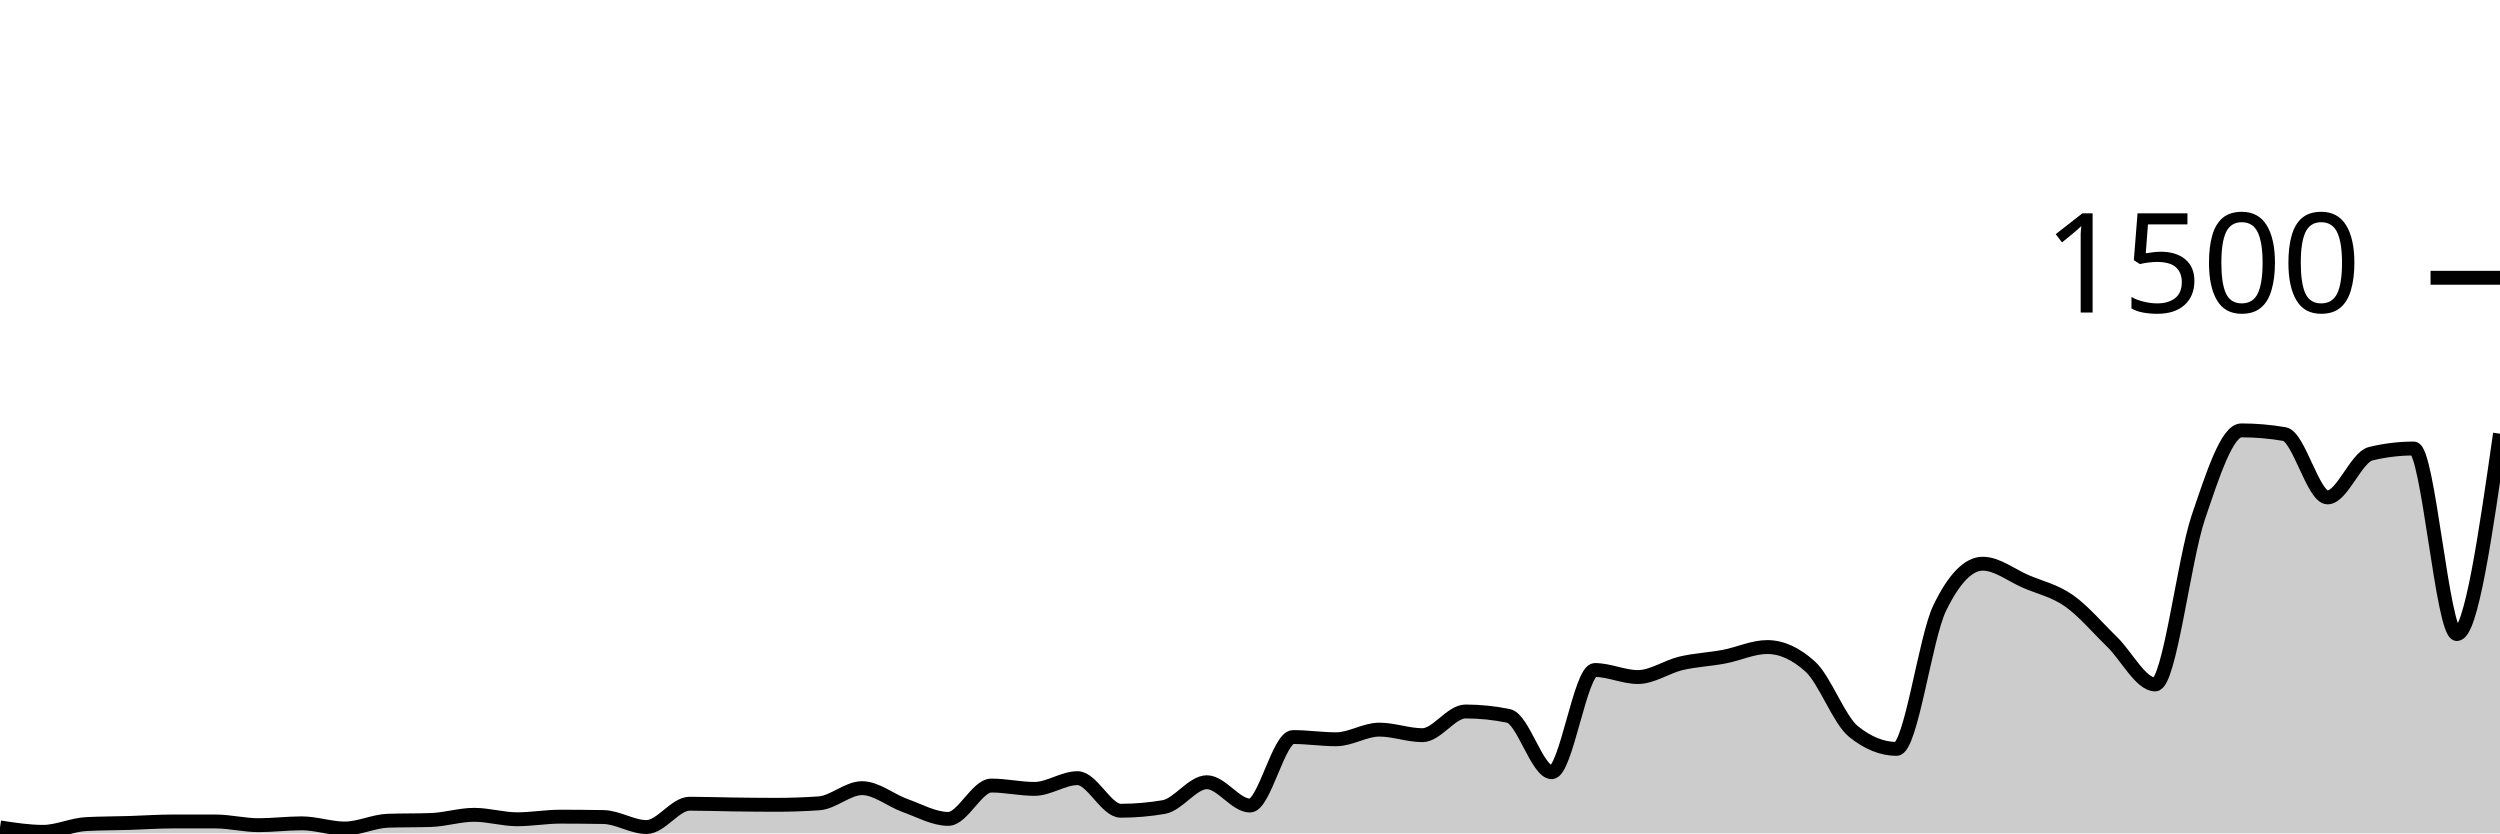
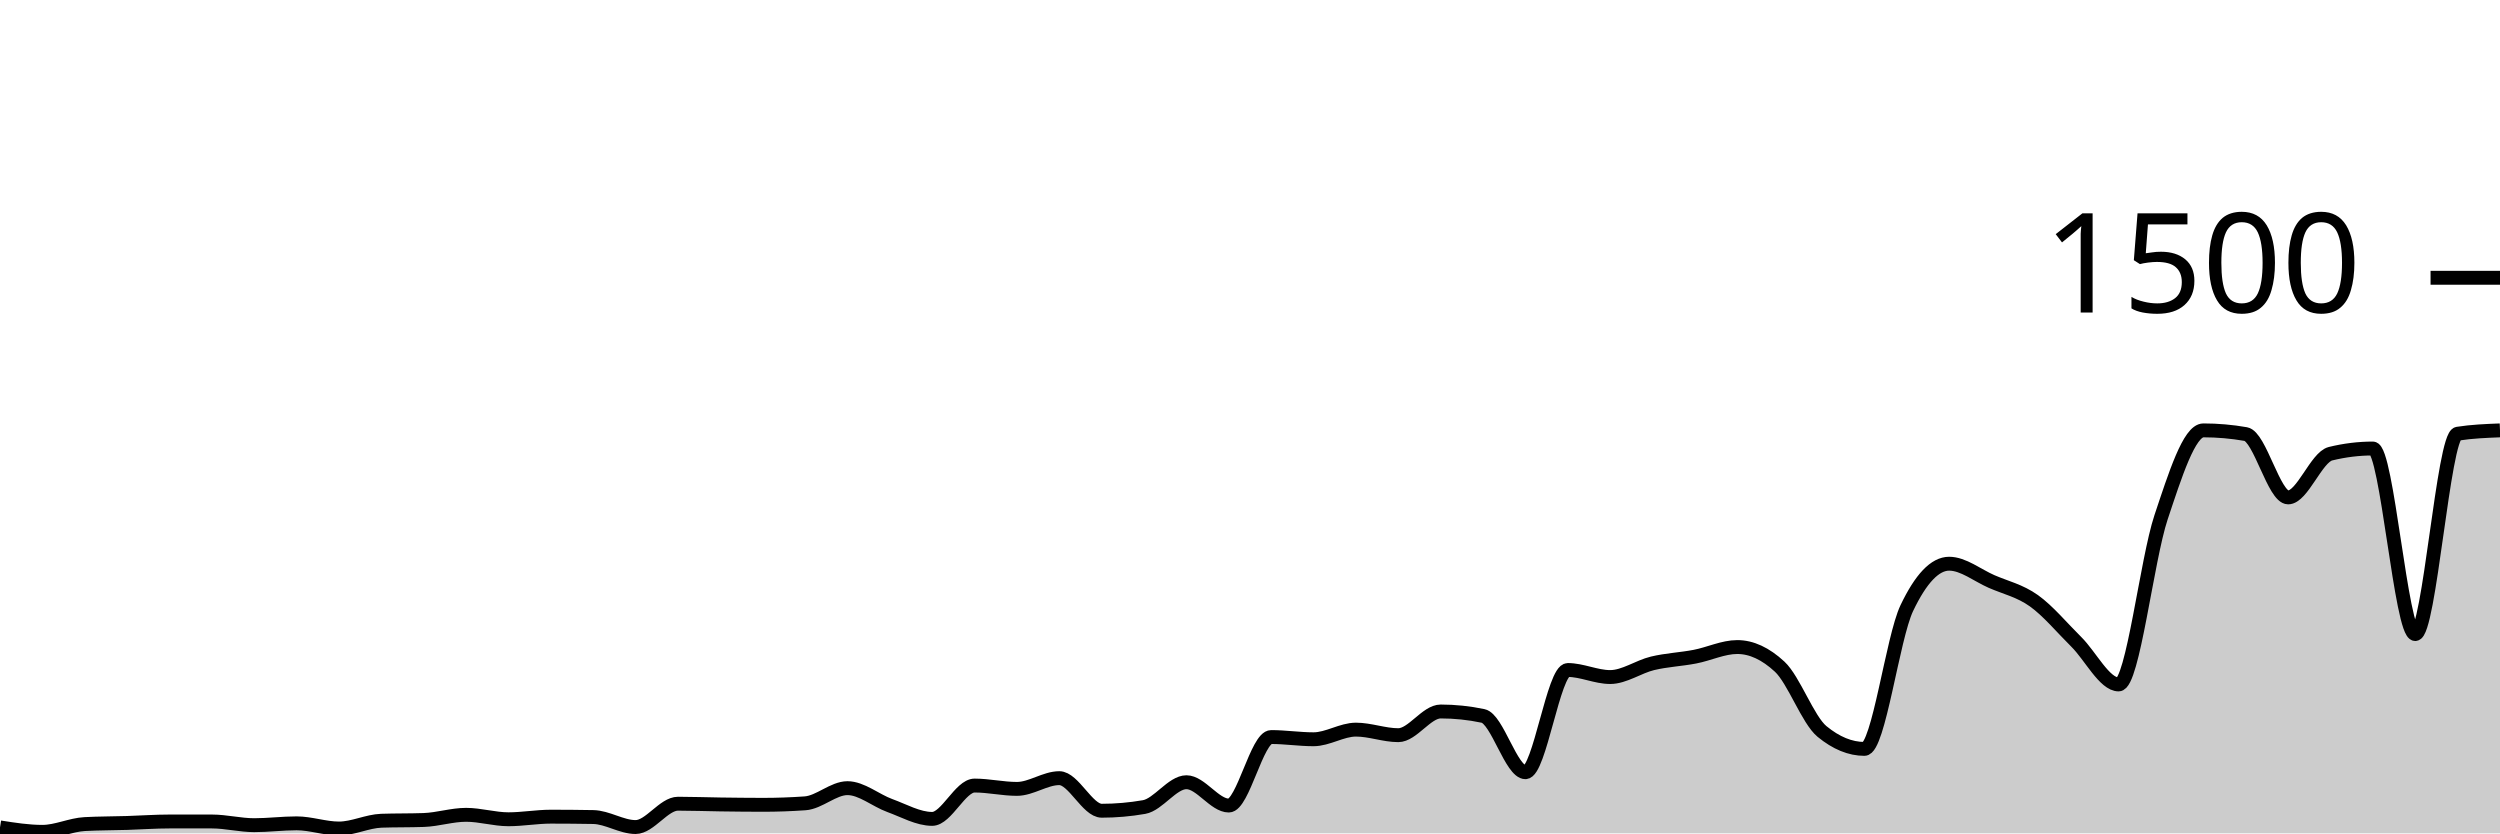
<svg xmlns="http://www.w3.org/2000/svg" viewBox="0 0 180 60">
  <g transform="translate(0,20)">
-     <path class="area" fill="rgba(0, 0, 0, 0.2)" d="M0,39.573C1.034,39.733,2.069,39.893,3.103,39.893C4.138,39.893,5.172,39.387,6.207,39.333C7.241,39.28,8.276,39.284,9.31,39.253C10.345,39.222,11.379,39.147,12.414,39.147C13.448,39.147,14.483,39.147,15.517,39.147C16.552,39.147,17.586,39.413,18.621,39.413C19.655,39.413,20.69,39.28,21.724,39.28C22.759,39.28,23.793,39.653,24.828,39.653C25.862,39.653,26.897,39.129,27.931,39.093C28.966,39.058,30,39.076,31.034,39.04C32.069,39.004,33.103,38.667,34.138,38.667C35.172,38.667,36.207,38.987,37.241,38.987C38.276,38.987,39.31,38.8,40.345,38.8C41.379,38.8,42.414,38.809,43.448,38.827C44.483,38.844,45.517,39.547,46.552,39.547C47.586,39.547,48.621,37.867,49.655,37.867C50.69,37.867,51.724,37.907,52.759,37.92C53.793,37.933,54.828,37.947,55.862,37.947C56.897,37.947,57.931,37.911,58.966,37.84C60,37.769,61.034,36.747,62.069,36.747C63.103,36.747,64.138,37.631,65.172,38C66.207,38.369,67.241,38.96,68.276,38.96C69.31,38.96,70.345,36.56,71.379,36.56C72.414,36.56,73.448,36.8,74.483,36.8C75.517,36.8,76.552,36.027,77.586,36.027C78.621,36.027,79.655,38.373,80.69,38.373C81.724,38.373,82.759,38.284,83.793,38.107C84.828,37.929,85.862,36.32,86.897,36.32C87.931,36.32,88.966,38,90,38C91.034,38,92.069,33.067,93.103,33.067C94.138,33.067,95.172,33.227,96.207,33.227C97.241,33.227,98.276,32.533,99.31,32.533C100.345,32.533,101.379,32.933,102.414,32.933C103.448,32.933,104.483,31.227,105.517,31.227C106.552,31.227,107.586,31.333,108.621,31.547C109.655,31.76,110.69,35.6,111.724,35.6C112.759,35.6,113.793,28.24,114.828,28.24C115.862,28.24,116.897,28.747,117.931,28.747C118.966,28.747,120,28.004,121.034,27.76C122.069,27.516,123.103,27.476,124.138,27.28C125.172,27.084,126.207,26.587,127.241,26.587C128.276,26.587,129.31,27.058,130.345,28C131.379,28.942,132.414,31.831,133.448,32.667C134.483,33.502,135.517,33.92,136.552,33.92C137.586,33.92,138.621,25.92,139.655,23.787C140.69,21.653,141.724,20.587,142.759,20.587C143.793,20.587,144.828,21.422,145.862,21.867C146.897,22.311,147.931,22.529,148.966,23.253C150,23.978,151.034,25.209,152.069,26.213C153.103,27.218,154.138,29.28,155.172,29.28C156.207,29.28,157.241,20.302,158.276,17.253C159.31,14.204,160.345,10.987,161.379,10.987C162.414,10.987,163.448,11.076,164.483,11.253C165.517,11.431,166.552,15.813,167.586,15.813C168.621,15.813,169.655,12.916,170.69,12.667C171.724,12.418,172.759,12.293,173.793,12.293C174.828,12.293,175.862,25.653,176.897,25.653C177.931,25.653,178.966,18.44,180,11.227L180,40C178.966,40,177.931,40,176.897,40C175.862,40,174.828,40,173.793,40C172.759,40,171.724,40,170.69,40C169.655,40,168.621,40,167.586,40C166.552,40,165.517,40,164.483,40C163.448,40,162.414,40,161.379,40C160.345,40,159.31,40,158.276,40C157.241,40,156.207,40,155.172,40C154.138,40,153.103,40,152.069,40C151.034,40,150,40,148.966,40C147.931,40,146.897,40,145.862,40C144.828,40,143.793,40,142.759,40C141.724,40,140.69,40,139.655,40C138.621,40,137.586,40,136.552,40C135.517,40,134.483,40,133.448,40C132.414,40,131.379,40,130.345,40C129.31,40,128.276,40,127.241,40C126.207,40,125.172,40,124.138,40C123.103,40,122.069,40,121.034,40C120,40,118.966,40,117.931,40C116.897,40,115.862,40,114.828,40C113.793,40,112.759,40,111.724,40C110.69,40,109.655,40,108.621,40C107.586,40,106.552,40,105.517,40C104.483,40,103.448,40,102.414,40C101.379,40,100.345,40,99.31,40C98.276,40,97.241,40,96.207,40C95.172,40,94.138,40,93.103,40C92.069,40,91.034,40,90,40C88.966,40,87.931,40,86.897,40C85.862,40,84.828,40,83.793,40C82.759,40,81.724,40,80.69,40C79.655,40,78.621,40,77.586,40C76.552,40,75.517,40,74.483,40C73.448,40,72.414,40,71.379,40C70.345,40,69.31,40,68.276,40C67.241,40,66.207,40,65.172,40C64.138,40,63.103,40,62.069,40C61.034,40,60,40,58.966,40C57.931,40,56.897,40,55.862,40C54.828,40,53.793,40,52.759,40C51.724,40,50.69,40,49.655,40C48.621,40,47.586,40,46.552,40C45.517,40,44.483,40,43.448,40C42.414,40,41.379,40,40.345,40C39.31,40,38.276,40,37.241,40C36.207,40,35.172,40,34.138,40C33.103,40,32.069,40,31.034,40C30,40,28.966,40,27.931,40C26.897,40,25.862,40,24.828,40C23.793,40,22.759,40,21.724,40C20.69,40,19.655,40,18.621,40C17.586,40,16.552,40,15.517,40C14.483,40,13.448,40,12.414,40C11.379,40,10.345,40,9.31,40C8.276,40,7.241,40,6.207,40C5.172,40,4.138,40,3.103,40C2.069,40,1.034,40,0,40Z" />
-     <path class="line" stroke="black" fill="none" d="M0,39.573C1.034,39.733,2.069,39.893,3.103,39.893C4.138,39.893,5.172,39.387,6.207,39.333C7.241,39.28,8.276,39.284,9.31,39.253C10.345,39.222,11.379,39.147,12.414,39.147C13.448,39.147,14.483,39.147,15.517,39.147C16.552,39.147,17.586,39.413,18.621,39.413C19.655,39.413,20.69,39.28,21.724,39.28C22.759,39.28,23.793,39.653,24.828,39.653C25.862,39.653,26.897,39.129,27.931,39.093C28.966,39.058,30,39.076,31.034,39.04C32.069,39.004,33.103,38.667,34.138,38.667C35.172,38.667,36.207,38.987,37.241,38.987C38.276,38.987,39.31,38.8,40.345,38.8C41.379,38.8,42.414,38.809,43.448,38.827C44.483,38.844,45.517,39.547,46.552,39.547C47.586,39.547,48.621,37.867,49.655,37.867C50.69,37.867,51.724,37.907,52.759,37.92C53.793,37.933,54.828,37.947,55.862,37.947C56.897,37.947,57.931,37.911,58.966,37.84C60,37.769,61.034,36.747,62.069,36.747C63.103,36.747,64.138,37.631,65.172,38C66.207,38.369,67.241,38.96,68.276,38.96C69.31,38.96,70.345,36.56,71.379,36.56C72.414,36.56,73.448,36.8,74.483,36.8C75.517,36.8,76.552,36.027,77.586,36.027C78.621,36.027,79.655,38.373,80.69,38.373C81.724,38.373,82.759,38.284,83.793,38.107C84.828,37.929,85.862,36.32,86.897,36.32C87.931,36.32,88.966,38,90,38C91.034,38,92.069,33.067,93.103,33.067C94.138,33.067,95.172,33.227,96.207,33.227C97.241,33.227,98.276,32.533,99.31,32.533C100.345,32.533,101.379,32.933,102.414,32.933C103.448,32.933,104.483,31.227,105.517,31.227C106.552,31.227,107.586,31.333,108.621,31.547C109.655,31.76,110.69,35.6,111.724,35.6C112.759,35.6,113.793,28.24,114.828,28.24C115.862,28.24,116.897,28.747,117.931,28.747C118.966,28.747,120,28.004,121.034,27.76C122.069,27.516,123.103,27.476,124.138,27.28C125.172,27.084,126.207,26.587,127.241,26.587C128.276,26.587,129.31,27.058,130.345,28C131.379,28.942,132.414,31.831,133.448,32.667C134.483,33.502,135.517,33.92,136.552,33.92C137.586,33.92,138.621,25.92,139.655,23.787C140.69,21.653,141.724,20.587,142.759,20.587C143.793,20.587,144.828,21.422,145.862,21.867C146.897,22.311,147.931,22.529,148.966,23.253C150,23.978,151.034,25.209,152.069,26.213C153.103,27.218,154.138,29.28,155.172,29.28C156.207,29.28,157.241,20.302,158.276,17.253C159.31,14.204,160.345,10.987,161.379,10.987C162.414,10.987,163.448,11.076,164.483,11.253C165.517,11.431,166.552,15.813,167.586,15.813C168.621,15.813,169.655,12.916,170.69,12.667C171.724,12.418,172.759,12.293,173.793,12.293C174.828,12.293,175.862,25.653,176.897,25.653C177.931,25.653,178.966,18.44,180,11.227" />
+     <path class="area" fill="rgba(0, 0, 0, 0.2)" d="M0,39.573C1.017,39.733,2.034,39.893,3.051,39.893C4.068,39.893,5.085,39.387,6.102,39.333C7.119,39.28,8.136,39.284,9.153,39.253C10.169,39.222,11.186,39.147,12.203,39.147C13.22,39.147,14.237,39.147,15.254,39.147C16.271,39.147,17.288,39.413,18.305,39.413C19.322,39.413,20.339,39.28,21.356,39.28C22.373,39.28,23.39,39.653,24.407,39.653C25.424,39.653,26.441,39.129,27.458,39.093C28.475,39.058,29.492,39.076,30.508,39.04C31.525,39.004,32.542,38.667,33.559,38.667C34.576,38.667,35.593,38.987,36.61,38.987C37.627,38.987,38.644,38.8,39.661,38.8C40.678,38.8,41.695,38.809,42.712,38.827C43.729,38.844,44.746,39.547,45.763,39.547C46.78,39.547,47.797,37.867,48.814,37.867C49.831,37.867,50.847,37.907,51.864,37.92C52.881,37.933,53.898,37.947,54.915,37.947C55.932,37.947,56.949,37.911,57.966,37.84C58.983,37.769,60,36.747,61.017,36.747C62.034,36.747,63.051,37.631,64.068,38C65.085,38.369,66.102,38.96,67.119,38.96C68.136,38.96,69.153,36.56,70.169,36.56C71.186,36.56,72.203,36.8,73.22,36.8C74.237,36.8,75.254,36.027,76.271,36.027C77.288,36.027,78.305,38.373,79.322,38.373C80.339,38.373,81.356,38.284,82.373,38.107C83.39,37.929,84.407,36.32,85.424,36.32C86.441,36.32,87.458,38,88.475,38C89.492,38,90.508,33.067,91.525,33.067C92.542,33.067,93.559,33.227,94.576,33.227C95.593,33.227,96.61,32.533,97.627,32.533C98.644,32.533,99.661,32.933,100.678,32.933C101.695,32.933,102.712,31.227,103.729,31.227C104.746,31.227,105.763,31.333,106.78,31.547C107.797,31.76,108.814,35.6,109.831,35.6C110.847,35.6,111.864,28.24,112.881,28.24C113.898,28.24,114.915,28.747,115.932,28.747C116.949,28.747,117.966,28.004,118.983,27.76C120,27.516,121.017,27.476,122.034,27.28C123.051,27.084,124.068,26.587,125.085,26.587C126.102,26.587,127.119,27.058,128.136,28C129.153,28.942,130.169,31.831,131.186,32.667C132.203,33.502,133.22,33.92,134.237,33.92C135.254,33.92,136.271,25.92,137.288,23.787C138.305,21.653,139.322,20.587,140.339,20.587C141.356,20.587,142.373,21.422,143.39,21.867C144.407,22.311,145.424,22.529,146.441,23.253C147.458,23.978,148.475,25.209,149.492,26.213C150.508,27.218,151.525,29.28,152.542,29.28C153.559,29.28,154.576,20.302,155.593,17.253C156.61,14.204,157.627,10.987,158.644,10.987C159.661,10.987,160.678,11.076,161.695,11.253C162.712,11.431,163.729,15.813,164.746,15.813C165.763,15.813,166.78,12.916,167.797,12.667C168.814,12.418,169.831,12.293,170.847,12.293C171.864,12.293,172.881,25.653,173.898,25.653C174.915,25.653,175.932,11.387,176.949,11.227C177.966,11.067,178.983,11.027,180,10.987L180,40C178.983,40,177.966,40,176.949,40C175.932,40,174.915,40,173.898,40C172.881,40,171.864,40,170.847,40C169.831,40,168.814,40,167.797,40C166.78,40,165.763,40,164.746,40C163.729,40,162.712,40,161.695,40C160.678,40,159.661,40,158.644,40C157.627,40,156.61,40,155.593,40C154.576,40,153.559,40,152.542,40C151.525,40,150.508,40,149.492,40C148.475,40,147.458,40,146.441,40C145.424,40,144.407,40,143.39,40C142.373,40,141.356,40,140.339,40C139.322,40,138.305,40,137.288,40C136.271,40,135.254,40,134.237,40C133.22,40,132.203,40,131.186,40C130.169,40,129.153,40,128.136,40C127.119,40,126.102,40,125.085,40C124.068,40,123.051,40,122.034,40C121.017,40,120,40,118.983,40C117.966,40,116.949,40,115.932,40C114.915,40,113.898,40,112.881,40C111.864,40,110.847,40,109.831,40C108.814,40,107.797,40,106.78,40C105.763,40,104.746,40,103.729,40C102.712,40,101.695,40,100.678,40C99.661,40,98.644,40,97.627,40C96.61,40,95.593,40,94.576,40C93.559,40,92.542,40,91.525,40C90.508,40,89.492,40,88.475,40C87.458,40,86.441,40,85.424,40C84.407,40,83.39,40,82.373,40C81.356,40,80.339,40,79.322,40C78.305,40,77.288,40,76.271,40C75.254,40,74.237,40,73.22,40C72.203,40,71.186,40,70.169,40C69.153,40,68.136,40,67.119,40C66.102,40,65.085,40,64.068,40C63.051,40,62.034,40,61.017,40C60,40,58.983,40,57.966,40C56.949,40,55.932,40,54.915,40C53.898,40,52.881,40,51.864,40C50.847,40,49.831,40,48.814,40C47.797,40,46.78,40,45.763,40C44.746,40,43.729,40,42.712,40C41.695,40,40.678,40,39.661,40C38.644,40,37.627,40,36.61,40C35.593,40,34.576,40,33.559,40C32.542,40,31.525,40,30.508,40C29.492,40,28.475,40,27.458,40C26.441,40,25.424,40,24.407,40C23.39,40,22.373,40,21.356,40C20.339,40,19.322,40,18.305,40C17.288,40,16.271,40,15.254,40C14.237,40,13.22,40,12.203,40C11.186,40,10.169,40,9.153,40C8.136,40,7.119,40,6.102,40C5.085,40,4.068,40,3.051,40C2.034,40,1.017,40,0,40Z" />
+     <path class="line" stroke="black" fill="none" d="M0,39.573C1.017,39.733,2.034,39.893,3.051,39.893C4.068,39.893,5.085,39.387,6.102,39.333C7.119,39.28,8.136,39.284,9.153,39.253C10.169,39.222,11.186,39.147,12.203,39.147C13.22,39.147,14.237,39.147,15.254,39.147C16.271,39.147,17.288,39.413,18.305,39.413C19.322,39.413,20.339,39.28,21.356,39.28C22.373,39.28,23.39,39.653,24.407,39.653C25.424,39.653,26.441,39.129,27.458,39.093C28.475,39.058,29.492,39.076,30.508,39.04C31.525,39.004,32.542,38.667,33.559,38.667C34.576,38.667,35.593,38.987,36.61,38.987C37.627,38.987,38.644,38.8,39.661,38.8C40.678,38.8,41.695,38.809,42.712,38.827C43.729,38.844,44.746,39.547,45.763,39.547C46.78,39.547,47.797,37.867,48.814,37.867C49.831,37.867,50.847,37.907,51.864,37.92C52.881,37.933,53.898,37.947,54.915,37.947C55.932,37.947,56.949,37.911,57.966,37.84C58.983,37.769,60,36.747,61.017,36.747C62.034,36.747,63.051,37.631,64.068,38C65.085,38.369,66.102,38.96,67.119,38.96C68.136,38.96,69.153,36.56,70.169,36.56C71.186,36.56,72.203,36.8,73.22,36.8C74.237,36.8,75.254,36.027,76.271,36.027C77.288,36.027,78.305,38.373,79.322,38.373C80.339,38.373,81.356,38.284,82.373,38.107C83.39,37.929,84.407,36.32,85.424,36.32C86.441,36.32,87.458,38,88.475,38C89.492,38,90.508,33.067,91.525,33.067C92.542,33.067,93.559,33.227,94.576,33.227C95.593,33.227,96.61,32.533,97.627,32.533C98.644,32.533,99.661,32.933,100.678,32.933C101.695,32.933,102.712,31.227,103.729,31.227C104.746,31.227,105.763,31.333,106.78,31.547C107.797,31.76,108.814,35.6,109.831,35.6C110.847,35.6,111.864,28.24,112.881,28.24C113.898,28.24,114.915,28.747,115.932,28.747C116.949,28.747,117.966,28.004,118.983,27.76C120,27.516,121.017,27.476,122.034,27.28C123.051,27.084,124.068,26.587,125.085,26.587C126.102,26.587,127.119,27.058,128.136,28C129.153,28.942,130.169,31.831,131.186,32.667C132.203,33.502,133.22,33.92,134.237,33.92C135.254,33.92,136.271,25.92,137.288,23.787C138.305,21.653,139.322,20.587,140.339,20.587C141.356,20.587,142.373,21.422,143.39,21.867C144.407,22.311,145.424,22.529,146.441,23.253C147.458,23.978,148.475,25.209,149.492,26.213C150.508,27.218,151.525,29.28,152.542,29.28C153.559,29.28,154.576,20.302,155.593,17.253C156.61,14.204,157.627,10.987,158.644,10.987C159.661,10.987,160.678,11.076,161.695,11.253C162.712,11.431,163.729,15.813,164.746,15.813C165.763,15.813,166.78,12.916,167.797,12.667C168.814,12.418,169.831,12.293,170.847,12.293C171.864,12.293,172.881,25.653,173.898,25.653C174.915,25.653,175.932,11.387,176.949,11.227C177.966,11.067,178.983,11.027,180,10.987" />
    <path class="axis-ceiling" stroke-width="1" stroke="black" fill="none" d="M175,0L180,0" />
    <text class="axis-ceiling-label" font-family="sans-serif" text-anchor="end" font-size="10px" x="170" y="2.5">1500</text>
  </g>
</svg>
